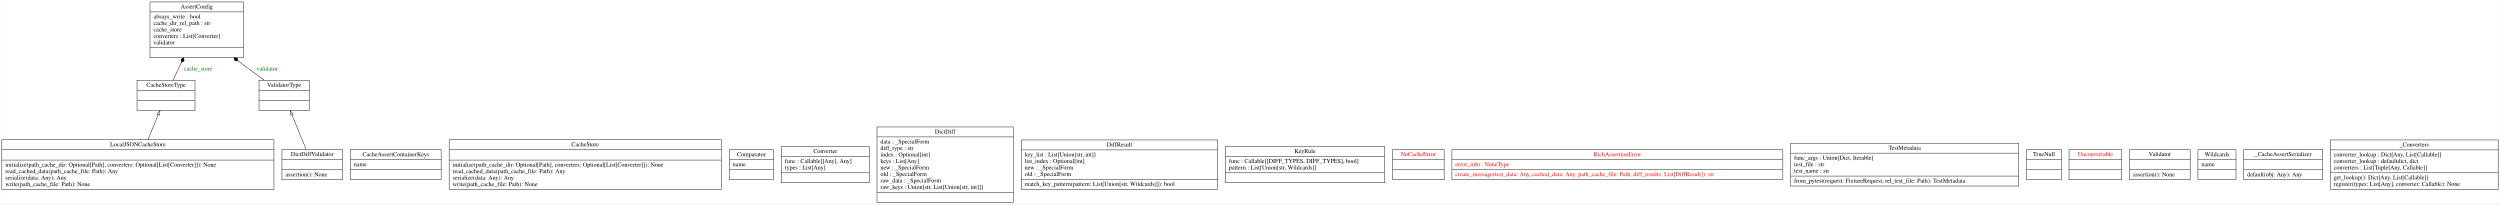
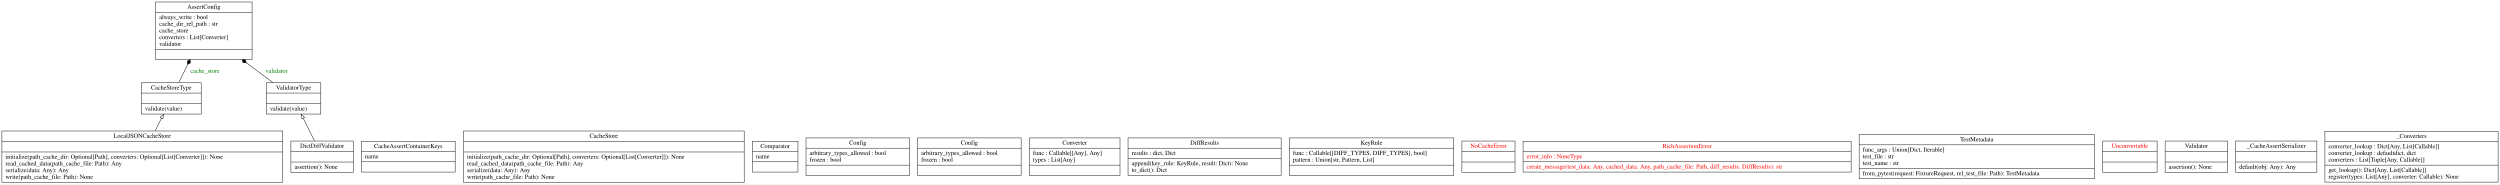
- <svg xmlns="http://www.w3.org/2000/svg" width="5779pt" height="472pt" viewBox="0.00 0.00 5778.50 472.00">
-   <g id="graph0" class="graph" transform="scale(1 1) rotate(0) translate(4 468)">
-     <polygon fill="white" stroke="transparent" points="-4,4 -4,-468 5774.5,-468 5774.5,4 -4,4" />
+ <svg xmlns="http://www.w3.org/2000/svg" width="5601pt" height="413pt" viewBox="0.00 0.00 5600.50 413.00">
+   <g id="graph0" class="graph" transform="scale(1 1) rotate(0) translate(4 409)">
+     <polygon fill="white" stroke="transparent" points="-4,4 -4,-409 5596.5,-409 5596.5,4 -4,4" />
    <g id="node1" class="node">
-       <polygon fill="none" stroke="black" points="342.5,-334.5 342.5,-463.5 558.5,-463.5 558.5,-334.5 342.5,-334.5" />
-       <text text-anchor="middle" x="450.5" y="-448.3" font-family="Times,serif" font-size="14.00">AssertConfig</text>
-       <polyline fill="none" stroke="black" points="342.5,-440.5 558.5,-440.5 " />
-       <text text-anchor="start" x="350.5" y="-425.3" font-family="Times,serif" font-size="14.00">always_write : bool</text>
-       <text text-anchor="start" x="350.5" y="-410.3" font-family="Times,serif" font-size="14.00">cache_dir_rel_path : str</text>
-       <text text-anchor="start" x="350.5" y="-395.3" font-family="Times,serif" font-size="14.00">cache_store</text>
-       <text text-anchor="start" x="350.5" y="-380.3" font-family="Times,serif" font-size="14.00">converters : List[Converter]</text>
-       <text text-anchor="start" x="350.5" y="-365.3" font-family="Times,serif" font-size="14.00">validator</text>
-       <polyline fill="none" stroke="black" points="342.5,-357.5 558.5,-357.5 " />
-       <text text-anchor="middle" x="450.5" y="-342.3" font-family="Times,serif" font-size="14.00"> </text>
+       <polygon fill="none" stroke="black" points="344.5,-275.5 344.5,-404.5 560.5,-404.5 560.5,-275.5 344.5,-275.5" />
+       <text text-anchor="middle" x="452.5" y="-389.3" font-family="Times,serif" font-size="14.00">AssertConfig</text>
+       <polyline fill="none" stroke="black" points="344.5,-381.5 560.5,-381.5 " />
+       <text text-anchor="start" x="352.5" y="-366.3" font-family="Times,serif" font-size="14.00">always_write : bool</text>
+       <text text-anchor="start" x="352.5" y="-351.3" font-family="Times,serif" font-size="14.00">cache_dir_rel_path : str</text>
+       <text text-anchor="start" x="352.5" y="-336.3" font-family="Times,serif" font-size="14.00">cache_store</text>
+       <text text-anchor="start" x="352.5" y="-321.3" font-family="Times,serif" font-size="14.00">converters : List[Converter]</text>
+       <text text-anchor="start" x="352.5" y="-306.3" font-family="Times,serif" font-size="14.00">validator</text>
+       <polyline fill="none" stroke="black" points="344.5,-298.5 560.5,-298.5 " />
+       <text text-anchor="middle" x="452.5" y="-283.3" font-family="Times,serif" font-size="14.00"> </text>
    </g>
    <g id="node2" class="node">
-       <polygon fill="none" stroke="black" points="805.5,-53 805.5,-122 1015.5,-122 1015.5,-53 805.5,-53" />
-       <text text-anchor="middle" x="910.5" y="-106.8" font-family="Times,serif" font-size="14.00">CacheAssertContainerKeys</text>
-       <polyline fill="none" stroke="black" points="805.5,-99 1015.5,-99 " />
-       <text text-anchor="start" x="813.5" y="-83.8" font-family="Times,serif" font-size="14.00">name</text>
-       <polyline fill="none" stroke="black" points="805.5,-76 1015.5,-76 " />
-       <text text-anchor="middle" x="910.5" y="-60.8" font-family="Times,serif" font-size="14.00"> </text>
+       <polygon fill="none" stroke="black" points="805.5,-23.5 805.5,-92.5 1015.5,-92.5 1015.5,-23.5 805.5,-23.5" />
+       <text text-anchor="middle" x="910.5" y="-77.3" font-family="Times,serif" font-size="14.00">CacheAssertContainerKeys</text>
+       <polyline fill="none" stroke="black" points="805.5,-69.5 1015.5,-69.5 " />
+       <text text-anchor="start" x="813.5" y="-54.3" font-family="Times,serif" font-size="14.00">name</text>
+       <polyline fill="none" stroke="black" points="805.5,-46.5 1015.5,-46.5 " />
+       <text text-anchor="middle" x="910.5" y="-31.3" font-family="Times,serif" font-size="14.00"> </text>
    </g>
    <g id="node3" class="node">
-       <polygon fill="none" stroke="black" points="1034,-30 1034,-145 1663,-145 1663,-30 1034,-30" />
-       <text text-anchor="middle" x="1348.5" y="-129.8" font-family="Times,serif" font-size="14.00">CacheStore</text>
-       <polyline fill="none" stroke="black" points="1034,-122 1663,-122 " />
-       <polyline fill="none" stroke="black" points="1034,-98 1663,-98 " />
-       <text text-anchor="start" x="1042" y="-82.8" font-family="Times,serif" font-size="14.00">initialize(path_cache_dir: Optional[Path], converters: Optional[List[Converter]]): None</text>
-       <text text-anchor="start" x="1042" y="-67.8" font-family="Times,serif" font-size="14.00">read_cached_data(path_cache_file: Path): Any</text>
-       <text text-anchor="start" x="1042" y="-52.8" font-family="Times,serif" font-size="14.00">serialize(data: Any): Any</text>
-       <text text-anchor="start" x="1042" y="-37.8" font-family="Times,serif" font-size="14.00">write(path_cache_file: Path): None</text>
+       <polygon fill="none" stroke="black" points="1034,-0.5 1034,-115.5 1663,-115.5 1663,-0.5 1034,-0.5" />
+       <text text-anchor="middle" x="1348.5" y="-100.3" font-family="Times,serif" font-size="14.00">CacheStore</text>
+       <polyline fill="none" stroke="black" points="1034,-92.5 1663,-92.5 " />
+       <polyline fill="none" stroke="black" points="1034,-68.5 1663,-68.5 " />
+       <text text-anchor="start" x="1042" y="-53.3" font-family="Times,serif" font-size="14.00">initialize(path_cache_dir: Optional[Path], converters: Optional[List[Converter]]): None</text>
+       <text text-anchor="start" x="1042" y="-38.3" font-family="Times,serif" font-size="14.00">read_cached_data(path_cache_file: Path): Any</text>
+       <text text-anchor="start" x="1042" y="-23.3" font-family="Times,serif" font-size="14.00">serialize(data: Any): Any</text>
+       <text text-anchor="start" x="1042" y="-8.3" font-family="Times,serif" font-size="14.00">write(path_cache_file: Path): None</text>
    </g>
    <g id="node4" class="node">
-       <polygon fill="none" stroke="black" points="312.5,-212.5 312.5,-282.5 446.5,-282.5 446.5,-212.5 312.5,-212.5" />
-       <text text-anchor="middle" x="379.5" y="-267.3" font-family="Times,serif" font-size="14.00">CacheStoreType</text>
-       <polyline fill="none" stroke="black" points="312.5,-259.5 446.5,-259.5 " />
-       <polyline fill="none" stroke="black" points="312.5,-235.5 446.5,-235.5 " />
-       <text text-anchor="middle" x="379.5" y="-220.3" font-family="Times,serif" font-size="14.00"> </text>
+       <polygon fill="none" stroke="black" points="312.5,-153.5 312.5,-223.5 446.5,-223.5 446.5,-153.5 312.5,-153.5" />
+       <text text-anchor="middle" x="379.5" y="-208.3" font-family="Times,serif" font-size="14.00">CacheStoreType</text>
+       <polyline fill="none" stroke="black" points="312.5,-200.5 446.5,-200.5 " />
+       <polyline fill="none" stroke="black" points="312.5,-176.5 446.5,-176.5 " />
+       <text text-anchor="start" x="320.5" y="-161.3" font-family="Times,serif" font-size="14.00">validate(value)</text>
    </g>
    <g id="edge3" class="edge">
-       <path fill="none" stroke="black" d="M395.79,-282.8C401.6,-295.03 408.38,-309.32 415.17,-323.6" />
-       <polygon fill="black" stroke="black" points="415.18,-323.64 421.37,-327.34 420.33,-334.48 414.15,-330.77 415.18,-323.64" />
-       <text text-anchor="middle" x="454" y="-304.8" font-family="Times,serif" font-size="14.00" fill="green">cache_store</text>
+       <path fill="none" stroke="black" d="M396.25,-223.8C402.22,-236.03 409.2,-250.32 416.17,-264.6" />
+       <polygon fill="black" stroke="black" points="416.22,-264.7 422.44,-268.33 421.48,-275.48 415.26,-271.84 416.22,-264.7" />
+       <text text-anchor="middle" x="455" y="-245.8" font-family="Times,serif" font-size="14.00" fill="green">cache_store</text>
    </g>
    <g id="node5" class="node">
-       <polygon fill="none" stroke="black" points="1681.5,-53 1681.5,-122 1783.5,-122 1783.5,-53 1681.5,-53" />
-       <text text-anchor="middle" x="1732.5" y="-106.8" font-family="Times,serif" font-size="14.00">Comparator</text>
-       <polyline fill="none" stroke="black" points="1681.5,-99 1783.5,-99 " />
-       <text text-anchor="start" x="1689.5" y="-83.8" font-family="Times,serif" font-size="14.00">name</text>
-       <polyline fill="none" stroke="black" points="1681.5,-76 1783.5,-76 " />
-       <text text-anchor="middle" x="1732.5" y="-60.8" font-family="Times,serif" font-size="14.00"> </text>
+       <polygon fill="none" stroke="black" points="1681.5,-23.5 1681.5,-92.5 1783.5,-92.5 1783.5,-23.5 1681.5,-23.5" />
+       <text text-anchor="middle" x="1732.5" y="-77.3" font-family="Times,serif" font-size="14.00">Comparator</text>
+       <polyline fill="none" stroke="black" points="1681.5,-69.5 1783.5,-69.5 " />
+       <text text-anchor="start" x="1689.5" y="-54.3" font-family="Times,serif" font-size="14.00">name</text>
+       <polyline fill="none" stroke="black" points="1681.5,-46.5 1783.5,-46.5 " />
+       <text text-anchor="middle" x="1732.5" y="-31.3" font-family="Times,serif" font-size="14.00"> </text>
    </g>
    <g id="node6" class="node">
-       <polygon fill="none" stroke="black" points="1802,-45.5 1802,-129.5 2005,-129.5 2005,-45.5 1802,-45.5" />
-       <text text-anchor="middle" x="1903.5" y="-114.3" font-family="Times,serif" font-size="14.00">Converter</text>
-       <polyline fill="none" stroke="black" points="1802,-106.5 2005,-106.5 " />
-       <text text-anchor="start" x="1810" y="-91.3" font-family="Times,serif" font-size="14.00">func : Callable[[Any], Any]</text>
-       <text text-anchor="start" x="1810" y="-76.3" font-family="Times,serif" font-size="14.00">types : List[Any]</text>
-       <polyline fill="none" stroke="black" points="1802,-68.5 2005,-68.5 " />
-       <text text-anchor="middle" x="1903.5" y="-53.3" font-family="Times,serif" font-size="14.00"> </text>
+       <polygon fill="none" stroke="black" points="1801.5,-16 1801.5,-100 2033.5,-100 2033.5,-16 1801.5,-16" />
+       <text text-anchor="middle" x="1917.5" y="-84.8" font-family="Times,serif" font-size="14.00">Config</text>
+       <polyline fill="none" stroke="black" points="1801.5,-77 2033.5,-77 " />
+       <text text-anchor="start" x="1809.5" y="-61.8" font-family="Times,serif" font-size="14.00">arbitrary_types_allowed : bool</text>
+       <text text-anchor="start" x="1809.5" y="-46.8" font-family="Times,serif" font-size="14.00">frozen : bool</text>
+       <polyline fill="none" stroke="black" points="1801.5,-39 2033.5,-39 " />
+       <text text-anchor="middle" x="1917.5" y="-23.8" font-family="Times,serif" font-size="14.00"> </text>
    </g>
    <g id="node7" class="node">
-       <polygon fill="none" stroke="black" points="2023,-0.5 2023,-174.5 2338,-174.5 2338,-0.5 2023,-0.5" />
-       <text text-anchor="middle" x="2180.5" y="-159.3" font-family="Times,serif" font-size="14.00">DictDiff</text>
-       <polyline fill="none" stroke="black" points="2023,-151.5 2338,-151.5 " />
-       <text text-anchor="start" x="2031" y="-136.3" font-family="Times,serif" font-size="14.00">data : _SpecialForm</text>
-       <text text-anchor="start" x="2031" y="-121.3" font-family="Times,serif" font-size="14.00">diff_type : str</text>
-       <text text-anchor="start" x="2031" y="-106.3" font-family="Times,serif" font-size="14.00">index : Optional[int]</text>
-       <text text-anchor="start" x="2031" y="-91.3" font-family="Times,serif" font-size="14.00">keys : List[Any]</text>
-       <text text-anchor="start" x="2031" y="-76.3" font-family="Times,serif" font-size="14.00">new : _SpecialForm</text>
-       <text text-anchor="start" x="2031" y="-61.3" font-family="Times,serif" font-size="14.00">old : _SpecialForm</text>
-       <text text-anchor="start" x="2031" y="-46.3" font-family="Times,serif" font-size="14.00">raw_data : _SpecialForm</text>
-       <text text-anchor="start" x="2031" y="-31.3" font-family="Times,serif" font-size="14.00">raw_keys : Union[str, List[Union[str, int]]]</text>
-       <polyline fill="none" stroke="black" points="2023,-23.5 2338,-23.5 " />
-       <text text-anchor="middle" x="2180.5" y="-8.3" font-family="Times,serif" font-size="14.00"> </text>
+       <polygon fill="none" stroke="black" points="2051.5,-16 2051.5,-100 2283.5,-100 2283.5,-16 2051.5,-16" />
+       <text text-anchor="middle" x="2167.5" y="-84.8" font-family="Times,serif" font-size="14.00">Config</text>
+       <polyline fill="none" stroke="black" points="2051.5,-77 2283.5,-77 " />
+       <text text-anchor="start" x="2059.5" y="-61.8" font-family="Times,serif" font-size="14.00">arbitrary_types_allowed : bool</text>
+       <text text-anchor="start" x="2059.5" y="-46.8" font-family="Times,serif" font-size="14.00">frozen : bool</text>
+       <polyline fill="none" stroke="black" points="2051.5,-39 2283.5,-39 " />
+       <text text-anchor="middle" x="2167.5" y="-23.8" font-family="Times,serif" font-size="14.00"> </text>
    </g>
    <g id="node8" class="node">
-       <polygon fill="none" stroke="black" points="647.5,-52.5 647.5,-122.5 787.5,-122.5 787.5,-52.5 647.5,-52.5" />
-       <text text-anchor="middle" x="717.5" y="-107.3" font-family="Times,serif" font-size="14.00">DictDiffValidator</text>
-       <polyline fill="none" stroke="black" points="647.5,-99.5 787.5,-99.5 " />
-       <polyline fill="none" stroke="black" points="647.5,-75.5 787.5,-75.5 " />
-       <text text-anchor="start" x="655.5" y="-60.3" font-family="Times,serif" font-size="14.00">assertion(): None</text>
+       <polygon fill="none" stroke="black" points="2302,-16 2302,-100 2505,-100 2505,-16 2302,-16" />
+       <text text-anchor="middle" x="2403.5" y="-84.8" font-family="Times,serif" font-size="14.00">Converter</text>
+       <polyline fill="none" stroke="black" points="2302,-77 2505,-77 " />
+       <text text-anchor="start" x="2310" y="-61.8" font-family="Times,serif" font-size="14.00">func : Callable[[Any], Any]</text>
+       <text text-anchor="start" x="2310" y="-46.8" font-family="Times,serif" font-size="14.00">types : List[Any]</text>
+       <polyline fill="none" stroke="black" points="2302,-39 2505,-39 " />
+       <text text-anchor="middle" x="2403.5" y="-23.8" font-family="Times,serif" font-size="14.00"> </text>
+     </g>
+     <g id="node9" class="node">
+       <polygon fill="none" stroke="black" points="647.5,-23 647.5,-93 787.5,-93 787.5,-23 647.5,-23" />
+       <text text-anchor="middle" x="717.5" y="-77.8" font-family="Times,serif" font-size="14.00">DictDiffValidator</text>
+       <polyline fill="none" stroke="black" points="647.5,-70 787.5,-70 " />
+       <polyline fill="none" stroke="black" points="647.5,-46 787.5,-46 " />
+       <text text-anchor="start" x="655.5" y="-30.8" font-family="Times,serif" font-size="14.00">assertion(): None</text>
    </g>
    <g id="node18" class="node">
-       <polygon fill="none" stroke="black" points="594.5,-212.5 594.5,-282.5 710.5,-282.5 710.5,-212.5 594.5,-212.5" />
-       <text text-anchor="middle" x="652.5" y="-267.3" font-family="Times,serif" font-size="14.00">ValidatorType</text>
-       <polyline fill="none" stroke="black" points="594.5,-259.5 710.5,-259.5 " />
-       <polyline fill="none" stroke="black" points="594.5,-235.5 710.5,-235.5 " />
-       <text text-anchor="middle" x="652.5" y="-220.3" font-family="Times,serif" font-size="14.00"> </text>
+       <polygon fill="none" stroke="black" points="592.5,-153.5 592.5,-223.5 714.5,-223.5 714.5,-153.5 592.5,-153.5" />
+       <text text-anchor="middle" x="653.5" y="-208.3" font-family="Times,serif" font-size="14.00">ValidatorType</text>
+       <polyline fill="none" stroke="black" points="592.5,-200.5 714.5,-200.5 " />
+       <polyline fill="none" stroke="black" points="592.5,-176.5 714.5,-176.5 " />
+       <text text-anchor="start" x="600.5" y="-161.3" font-family="Times,serif" font-size="14.00">validate(value)</text>
    </g>
    <g id="edge2" class="edge">
-       <path fill="none" stroke="black" d="M703.4,-122.78C693.73,-146.28 680.82,-177.65 670.43,-202.93" />
-       <polygon fill="none" stroke="black" points="667.14,-201.7 666.58,-212.28 673.62,-204.37 667.14,-201.7" />
-     </g>
-     <g id="node9" class="node">
-       <polygon fill="none" stroke="black" points="2356.5,-30.5 2356.5,-144.5 2810.5,-144.5 2810.5,-30.5 2356.5,-30.5" />
-       <text text-anchor="middle" x="2583.5" y="-129.3" font-family="Times,serif" font-size="14.00">DiffResult</text>
-       <polyline fill="none" stroke="black" points="2356.5,-121.5 2810.5,-121.5 " />
-       <text text-anchor="start" x="2364.5" y="-106.3" font-family="Times,serif" font-size="14.00">key_list : List[Union[str, int]]</text>
-       <text text-anchor="start" x="2364.5" y="-91.3" font-family="Times,serif" font-size="14.00">list_index : Optional[int]</text>
-       <text text-anchor="start" x="2364.5" y="-76.3" font-family="Times,serif" font-size="14.00">new : _SpecialForm</text>
-       <text text-anchor="start" x="2364.5" y="-61.3" font-family="Times,serif" font-size="14.00">old : _SpecialForm</text>
-       <polyline fill="none" stroke="black" points="2356.5,-53.5 2810.5,-53.5 " />
-       <text text-anchor="start" x="2364.5" y="-38.3" font-family="Times,serif" font-size="14.00">match_key_pattern(pattern: List[Union[str, Wildcards]]): bool</text>
+       <path fill="none" stroke="black" d="M700.52,-93.1C692.71,-108.78 683.35,-127.57 675.05,-144.23" />
+       <polygon fill="none" stroke="black" points="671.89,-142.73 670.56,-153.24 678.15,-145.85 671.89,-142.73" />
    </g>
    <g id="node10" class="node">
-       <polygon fill="none" stroke="black" points="2828.5,-45.5 2828.5,-129.5 3196.5,-129.5 3196.5,-45.5 2828.5,-45.5" />
-       <text text-anchor="middle" x="3012.5" y="-114.3" font-family="Times,serif" font-size="14.00">KeyRule</text>
-       <polyline fill="none" stroke="black" points="2828.5,-106.5 3196.5,-106.5 " />
-       <text text-anchor="start" x="2836.5" y="-91.3" font-family="Times,serif" font-size="14.00">func : Callable[[DIFF_TYPES, DIFF_TYPES], bool]</text>
-       <text text-anchor="start" x="2836.5" y="-76.3" font-family="Times,serif" font-size="14.00">pattern : List[Union[str, Wildcards]]</text>
-       <polyline fill="none" stroke="black" points="2828.5,-68.5 3196.5,-68.5 " />
-       <text text-anchor="middle" x="3012.5" y="-53.3" font-family="Times,serif" font-size="14.00"> </text>
+       <polygon fill="none" stroke="black" points="2523,-16 2523,-100 2866,-100 2866,-16 2523,-16" />
+       <text text-anchor="middle" x="2694.5" y="-84.8" font-family="Times,serif" font-size="14.00">DiffResults</text>
+       <polyline fill="none" stroke="black" points="2523,-77 2866,-77 " />
+       <text text-anchor="start" x="2531" y="-61.8" font-family="Times,serif" font-size="14.00">results : dict, Dict</text>
+       <polyline fill="none" stroke="black" points="2523,-54 2866,-54 " />
+       <text text-anchor="start" x="2531" y="-38.8" font-family="Times,serif" font-size="14.00">append(key_rule: KeyRule, result: Dict): None</text>
+       <text text-anchor="start" x="2531" y="-23.8" font-family="Times,serif" font-size="14.00">to_dict(): Dict</text>
    </g>
    <g id="node11" class="node">
-       <polygon fill="none" stroke="black" points="0,-30 0,-145 629,-145 629,-30 0,-30" />
-       <text text-anchor="middle" x="314.5" y="-129.8" font-family="Times,serif" font-size="14.00">LocalJSONCacheStore</text>
-       <polyline fill="none" stroke="black" points="0,-122 629,-122 " />
-       <polyline fill="none" stroke="black" points="0,-98 629,-98 " />
-       <text text-anchor="start" x="8" y="-82.8" font-family="Times,serif" font-size="14.00">initialize(path_cache_dir: Optional[Path], converters: Optional[List[Converter]]): None</text>
-       <text text-anchor="start" x="8" y="-67.8" font-family="Times,serif" font-size="14.00">read_cached_data(path_cache_file: Path): Any</text>
-       <text text-anchor="start" x="8" y="-52.8" font-family="Times,serif" font-size="14.00">serialize(data: Any): Any</text>
-       <text text-anchor="start" x="8" y="-37.8" font-family="Times,serif" font-size="14.00">write(path_cache_file: Path): None</text>
+       <polygon fill="none" stroke="black" points="2884.5,-16 2884.5,-100 3252.5,-100 3252.5,-16 2884.5,-16" />
+       <text text-anchor="middle" x="3068.5" y="-84.8" font-family="Times,serif" font-size="14.00">KeyRule</text>
+       <polyline fill="none" stroke="black" points="2884.5,-77 3252.5,-77 " />
+       <text text-anchor="start" x="2892.5" y="-61.8" font-family="Times,serif" font-size="14.00">func : Callable[[DIFF_TYPES, DIFF_TYPES], bool]</text>
+       <text text-anchor="start" x="2892.5" y="-46.8" font-family="Times,serif" font-size="14.00">pattern : Union[str, Pattern, List]</text>
+       <polyline fill="none" stroke="black" points="2884.5,-39 3252.5,-39 " />
+       <text text-anchor="middle" x="3068.5" y="-23.8" font-family="Times,serif" font-size="14.00"> </text>
+     </g>
+     <g id="node12" class="node">
+       <polygon fill="none" stroke="black" points="0,-0.5 0,-115.5 629,-115.5 629,-0.5 0,-0.5" />
+       <text text-anchor="middle" x="314.5" y="-100.3" font-family="Times,serif" font-size="14.00">LocalJSONCacheStore</text>
+       <polyline fill="none" stroke="black" points="0,-92.5 629,-92.5 " />
+       <polyline fill="none" stroke="black" points="0,-68.5 629,-68.5 " />
+       <text text-anchor="start" x="8" y="-53.3" font-family="Times,serif" font-size="14.00">initialize(path_cache_dir: Optional[Path], converters: Optional[List[Converter]]): None</text>
+       <text text-anchor="start" x="8" y="-38.3" font-family="Times,serif" font-size="14.00">read_cached_data(path_cache_file: Path): Any</text>
+       <text text-anchor="start" x="8" y="-23.3" font-family="Times,serif" font-size="14.00">serialize(data: Any): Any</text>
+       <text text-anchor="start" x="8" y="-8.3" font-family="Times,serif" font-size="14.00">write(path_cache_file: Path): None</text>
    </g>
    <g id="edge1" class="edge">
-       <path fill="none" stroke="black" d="M337.78,-145.1C345.59,-164.07 354.17,-184.93 361.51,-202.77" />
-       <polygon fill="none" stroke="black" points="358.4,-204.42 365.45,-212.34 364.88,-201.76 358.4,-204.42" />
-     </g>
-     <g id="node12" class="node">
-       <polygon fill="none" stroke="black" points="3215,-52.5 3215,-122.5 3334,-122.5 3334,-52.5 3215,-52.5" />
-       <text text-anchor="middle" x="3274.5" y="-107.3" font-family="Times,serif" font-size="14.00" fill="red">NoCacheError</text>
-       <polyline fill="none" stroke="black" points="3215,-99.5 3334,-99.5 " />
-       <polyline fill="none" stroke="black" points="3215,-75.5 3334,-75.5 " />
-       <text text-anchor="middle" x="3274.5" y="-60.3" font-family="Times,serif" font-size="14.00" fill="red"> </text>
+       <path fill="none" stroke="black" d="M343.2,-115.74C347.99,-125.22 352.9,-134.92 357.5,-144" />
+       <polygon fill="none" stroke="black" points="354.52,-145.86 362.15,-153.21 360.76,-142.7 354.52,-145.86" />
    </g>
    <g id="node13" class="node">
-       <polygon fill="none" stroke="black" points="3352,-53 3352,-122 4117,-122 4117,-53 3352,-53" />
-       <text text-anchor="middle" x="3734.5" y="-106.8" font-family="Times,serif" font-size="14.00" fill="red">RichAssertionError</text>
-       <polyline fill="none" stroke="black" points="3352,-99 4117,-99 " />
-       <text text-anchor="start" x="3360" y="-83.8" font-family="Times,serif" font-size="14.00" fill="red">error_info : NoneType</text>
-       <polyline fill="none" stroke="black" points="3352,-76 4117,-76 " />
-       <text text-anchor="start" x="3360" y="-60.8" font-family="Times,serif" font-size="14.00" fill="red">create_message(test_data: Any, cached_data: Any, path_cache_file: Path, diff_results: List[DiffResult]): str</text>
+       <polygon fill="none" stroke="black" points="3271,-23 3271,-93 3390,-93 3390,-23 3271,-23" />
+       <text text-anchor="middle" x="3330.5" y="-77.8" font-family="Times,serif" font-size="14.00" fill="red">NoCacheError</text>
+       <polyline fill="none" stroke="black" points="3271,-70 3390,-70 " />
+       <polyline fill="none" stroke="black" points="3271,-46 3390,-46 " />
+       <text text-anchor="middle" x="3330.5" y="-30.8" font-family="Times,serif" font-size="14.00" fill="red"> </text>
    </g>
    <g id="node14" class="node">
-       <polygon fill="none" stroke="black" points="4135,-38 4135,-137 4662,-137 4662,-38 4135,-38" />
-       <text text-anchor="middle" x="4398.5" y="-121.8" font-family="Times,serif" font-size="14.00">TestMetadata</text>
-       <polyline fill="none" stroke="black" points="4135,-114 4662,-114 " />
-       <text text-anchor="start" x="4143" y="-98.8" font-family="Times,serif" font-size="14.00">func_args : Union[Dict, Iterable]</text>
-       <text text-anchor="start" x="4143" y="-83.8" font-family="Times,serif" font-size="14.00">test_file : str</text>
-       <text text-anchor="start" x="4143" y="-68.8" font-family="Times,serif" font-size="14.00">test_name : str</text>
-       <polyline fill="none" stroke="black" points="4135,-61 4662,-61 " />
-       <text text-anchor="start" x="4143" y="-45.8" font-family="Times,serif" font-size="14.00">from_pytest(request: FixtureRequest, rel_test_file: Path): TestMetadata</text>
+       <polygon fill="none" stroke="black" points="3408,-23.5 3408,-92.5 4143,-92.5 4143,-23.5 3408,-23.5" />
+       <text text-anchor="middle" x="3775.5" y="-77.3" font-family="Times,serif" font-size="14.00" fill="red">RichAssertionError</text>
+       <polyline fill="none" stroke="black" points="3408,-69.5 4143,-69.5 " />
+       <text text-anchor="start" x="3416" y="-54.3" font-family="Times,serif" font-size="14.00" fill="red">error_info : NoneType</text>
+       <polyline fill="none" stroke="black" points="3408,-46.5 4143,-46.5 " />
+       <text text-anchor="start" x="3416" y="-31.3" font-family="Times,serif" font-size="14.00" fill="red">create_message(test_data: Any, cached_data: Any, path_cache_file: Path, diff_results: DiffResults): str</text>
    </g>
    <g id="node15" class="node">
-       <polygon fill="none" stroke="black" points="4680.5,-52.5 4680.5,-122.5 4760.5,-122.5 4760.5,-52.5 4680.5,-52.5" />
-       <text text-anchor="middle" x="4720.5" y="-107.3" font-family="Times,serif" font-size="14.00">TrueNull</text>
-       <polyline fill="none" stroke="black" points="4680.5,-99.5 4760.5,-99.5 " />
-       <polyline fill="none" stroke="black" points="4680.5,-75.5 4760.5,-75.5 " />
-       <text text-anchor="middle" x="4720.5" y="-60.3" font-family="Times,serif" font-size="14.00"> </text>
+       <polygon fill="none" stroke="black" points="4161,-8.5 4161,-107.5 4688,-107.5 4688,-8.5 4161,-8.5" />
+       <text text-anchor="middle" x="4424.5" y="-92.3" font-family="Times,serif" font-size="14.00">TestMetadata</text>
+       <polyline fill="none" stroke="black" points="4161,-84.5 4688,-84.5 " />
+       <text text-anchor="start" x="4169" y="-69.3" font-family="Times,serif" font-size="14.00">func_args : Union[Dict, Iterable]</text>
+       <text text-anchor="start" x="4169" y="-54.3" font-family="Times,serif" font-size="14.00">test_file : str</text>
+       <text text-anchor="start" x="4169" y="-39.3" font-family="Times,serif" font-size="14.00">test_name : str</text>
+       <polyline fill="none" stroke="black" points="4161,-31.5 4688,-31.5 " />
+       <text text-anchor="start" x="4169" y="-16.3" font-family="Times,serif" font-size="14.00">from_pytest(request: FixtureRequest, rel_test_file: Path): TestMetadata</text>
    </g>
    <g id="node16" class="node">
-       <polygon fill="none" stroke="black" points="4778.5,-52.5 4778.5,-122.5 4900.5,-122.5 4900.5,-52.5 4778.5,-52.5" />
-       <text text-anchor="middle" x="4839.5" y="-107.3" font-family="Times,serif" font-size="14.00" fill="red">Unconvertable</text>
-       <polyline fill="none" stroke="black" points="4778.5,-99.5 4900.5,-99.5 " />
-       <polyline fill="none" stroke="black" points="4778.5,-75.5 4900.5,-75.5 " />
-       <text text-anchor="middle" x="4839.5" y="-60.3" font-family="Times,serif" font-size="14.00" fill="red"> </text>
+       <polygon fill="none" stroke="black" points="4706.5,-23 4706.5,-93 4828.5,-93 4828.5,-23 4706.5,-23" />
+       <text text-anchor="middle" x="4767.5" y="-77.8" font-family="Times,serif" font-size="14.00" fill="red">Unconvertable</text>
+       <polyline fill="none" stroke="black" points="4706.5,-70 4828.5,-70 " />
+       <polyline fill="none" stroke="black" points="4706.5,-46 4828.5,-46 " />
+       <text text-anchor="middle" x="4767.5" y="-30.8" font-family="Times,serif" font-size="14.00" fill="red"> </text>
    </g>
    <g id="node17" class="node">
-       <polygon fill="none" stroke="black" points="4918.5,-52.5 4918.5,-122.5 5058.5,-122.5 5058.5,-52.5 4918.5,-52.5" />
-       <text text-anchor="middle" x="4988.5" y="-107.3" font-family="Times,serif" font-size="14.00">Validator</text>
-       <polyline fill="none" stroke="black" points="4918.5,-99.5 5058.5,-99.5 " />
-       <polyline fill="none" stroke="black" points="4918.5,-75.5 5058.5,-75.5 " />
-       <text text-anchor="start" x="4926.5" y="-60.3" font-family="Times,serif" font-size="14.00">assertion(): None</text>
+       <polygon fill="none" stroke="black" points="4846.5,-23 4846.5,-93 4986.5,-93 4986.5,-23 4846.5,-23" />
+       <text text-anchor="middle" x="4916.5" y="-77.8" font-family="Times,serif" font-size="14.00">Validator</text>
+       <polyline fill="none" stroke="black" points="4846.5,-70 4986.5,-70 " />
+       <polyline fill="none" stroke="black" points="4846.5,-46 4986.5,-46 " />
+       <text text-anchor="start" x="4854.5" y="-30.8" font-family="Times,serif" font-size="14.00">assertion(): None</text>
    </g>
    <g id="edge4" class="edge">
-       <path fill="none" stroke="black" d="M606.41,-282.61C588.52,-295.85 567.32,-311.54 546.42,-327.01" />
-       <polygon fill="black" stroke="black" points="546.17,-327.2 543.72,-333.98 536.52,-334.34 538.96,-327.55 546.17,-327.2" />
-       <text text-anchor="middle" x="613.5" y="-304.8" font-family="Times,serif" font-size="14.00" fill="green">validator</text>
+       <path fill="none" stroke="black" d="M607.64,-223.61C589.83,-236.85 568.74,-252.54 547.94,-268.01" />
+       <polygon fill="black" stroke="black" points="547.72,-268.18 545.3,-274.97 538.09,-275.34 540.52,-268.55 547.72,-268.18" />
+       <text text-anchor="middle" x="615.5" y="-245.8" font-family="Times,serif" font-size="14.00" fill="green">validator</text>
    </g>
    <g id="node19" class="node">
-       <polygon fill="none" stroke="black" points="5076.5,-53 5076.5,-122 5164.5,-122 5164.5,-53 5076.5,-53" />
-       <text text-anchor="middle" x="5120.5" y="-106.8" font-family="Times,serif" font-size="14.00">Wildcards</text>
-       <polyline fill="none" stroke="black" points="5076.5,-99 5164.5,-99 " />
-       <text text-anchor="start" x="5084.5" y="-83.8" font-family="Times,serif" font-size="14.00">name</text>
-       <polyline fill="none" stroke="black" points="5076.5,-76 5164.5,-76 " />
-       <text text-anchor="middle" x="5120.5" y="-60.8" font-family="Times,serif" font-size="14.00"> </text>
+       <polygon fill="none" stroke="black" points="5004.5,-23 5004.5,-93 5186.5,-93 5186.5,-23 5004.5,-23" />
+       <text text-anchor="middle" x="5095.5" y="-77.8" font-family="Times,serif" font-size="14.00">_CacheAssertSerializer</text>
+       <polyline fill="none" stroke="black" points="5004.5,-70 5186.5,-70 " />
+       <polyline fill="none" stroke="black" points="5004.5,-46 5186.5,-46 " />
+       <text text-anchor="start" x="5012.5" y="-30.8" font-family="Times,serif" font-size="14.00">default(obj: Any): Any</text>
    </g>
    <g id="node20" class="node">
-       <polygon fill="none" stroke="black" points="5182.5,-52.5 5182.5,-122.5 5364.5,-122.5 5364.5,-52.5 5182.5,-52.5" />
-       <text text-anchor="middle" x="5273.5" y="-107.3" font-family="Times,serif" font-size="14.00">_CacheAssertSerializer</text>
-       <polyline fill="none" stroke="black" points="5182.5,-99.5 5364.5,-99.5 " />
-       <polyline fill="none" stroke="black" points="5182.5,-75.5 5364.5,-75.5 " />
-       <text text-anchor="start" x="5190.5" y="-60.3" font-family="Times,serif" font-size="14.00">default(obj: Any): Any</text>
-     </g>
-     <g id="node21" class="node">
-       <polygon fill="none" stroke="black" points="5382.5,-30.5 5382.5,-144.5 5770.5,-144.5 5770.5,-30.5 5382.5,-30.5" />
-       <text text-anchor="middle" x="5576.5" y="-129.3" font-family="Times,serif" font-size="14.00">_Converters</text>
-       <polyline fill="none" stroke="black" points="5382.5,-121.5 5770.5,-121.5 " />
-       <text text-anchor="start" x="5390.5" y="-106.3" font-family="Times,serif" font-size="14.00">converter_lookup : Dict[Any, List[Callable]]</text>
-       <text text-anchor="start" x="5390.5" y="-91.3" font-family="Times,serif" font-size="14.00">converter_lookup : defaultdict, dict</text>
-       <text text-anchor="start" x="5390.5" y="-76.3" font-family="Times,serif" font-size="14.00">converters : List[Tuple[Any, Callable]]</text>
-       <polyline fill="none" stroke="black" points="5382.5,-68.5 5770.5,-68.5 " />
-       <text text-anchor="start" x="5390.5" y="-53.3" font-family="Times,serif" font-size="14.00">get_lookup(): Dict[Any, List[Callable]]</text>
-       <text text-anchor="start" x="5390.5" y="-38.3" font-family="Times,serif" font-size="14.00">register(types: List[Any], converter: Callable): None</text>
+       <polygon fill="none" stroke="black" points="5204.5,-1 5204.5,-115 5592.5,-115 5592.5,-1 5204.5,-1" />
+       <text text-anchor="middle" x="5398.5" y="-99.8" font-family="Times,serif" font-size="14.00">_Converters</text>
+       <polyline fill="none" stroke="black" points="5204.5,-92 5592.5,-92 " />
+       <text text-anchor="start" x="5212.5" y="-76.8" font-family="Times,serif" font-size="14.00">converter_lookup : Dict[Any, List[Callable]]</text>
+       <text text-anchor="start" x="5212.5" y="-61.8" font-family="Times,serif" font-size="14.00">converter_lookup : defaultdict, dict</text>
+       <text text-anchor="start" x="5212.5" y="-46.8" font-family="Times,serif" font-size="14.00">converters : List[Tuple[Any, Callable]]</text>
+       <polyline fill="none" stroke="black" points="5204.5,-39 5592.5,-39 " />
+       <text text-anchor="start" x="5212.5" y="-23.8" font-family="Times,serif" font-size="14.00">get_lookup(): Dict[Any, List[Callable]]</text>
+       <text text-anchor="start" x="5212.5" y="-8.8" font-family="Times,serif" font-size="14.00">register(types: List[Any], converter: Callable): None</text>
    </g>
  </g>
</svg>
